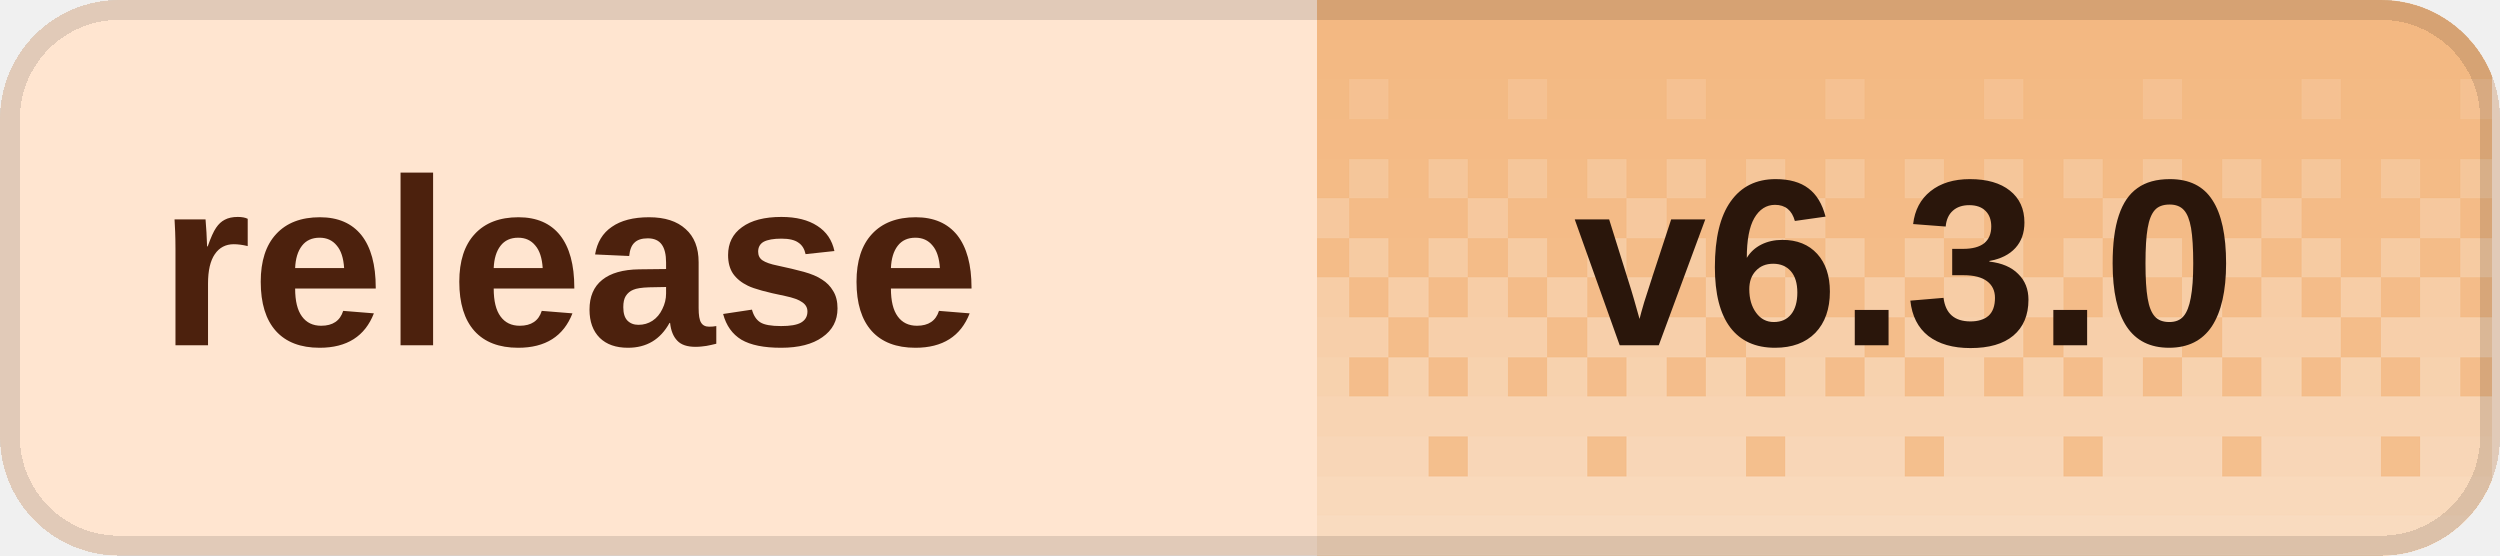
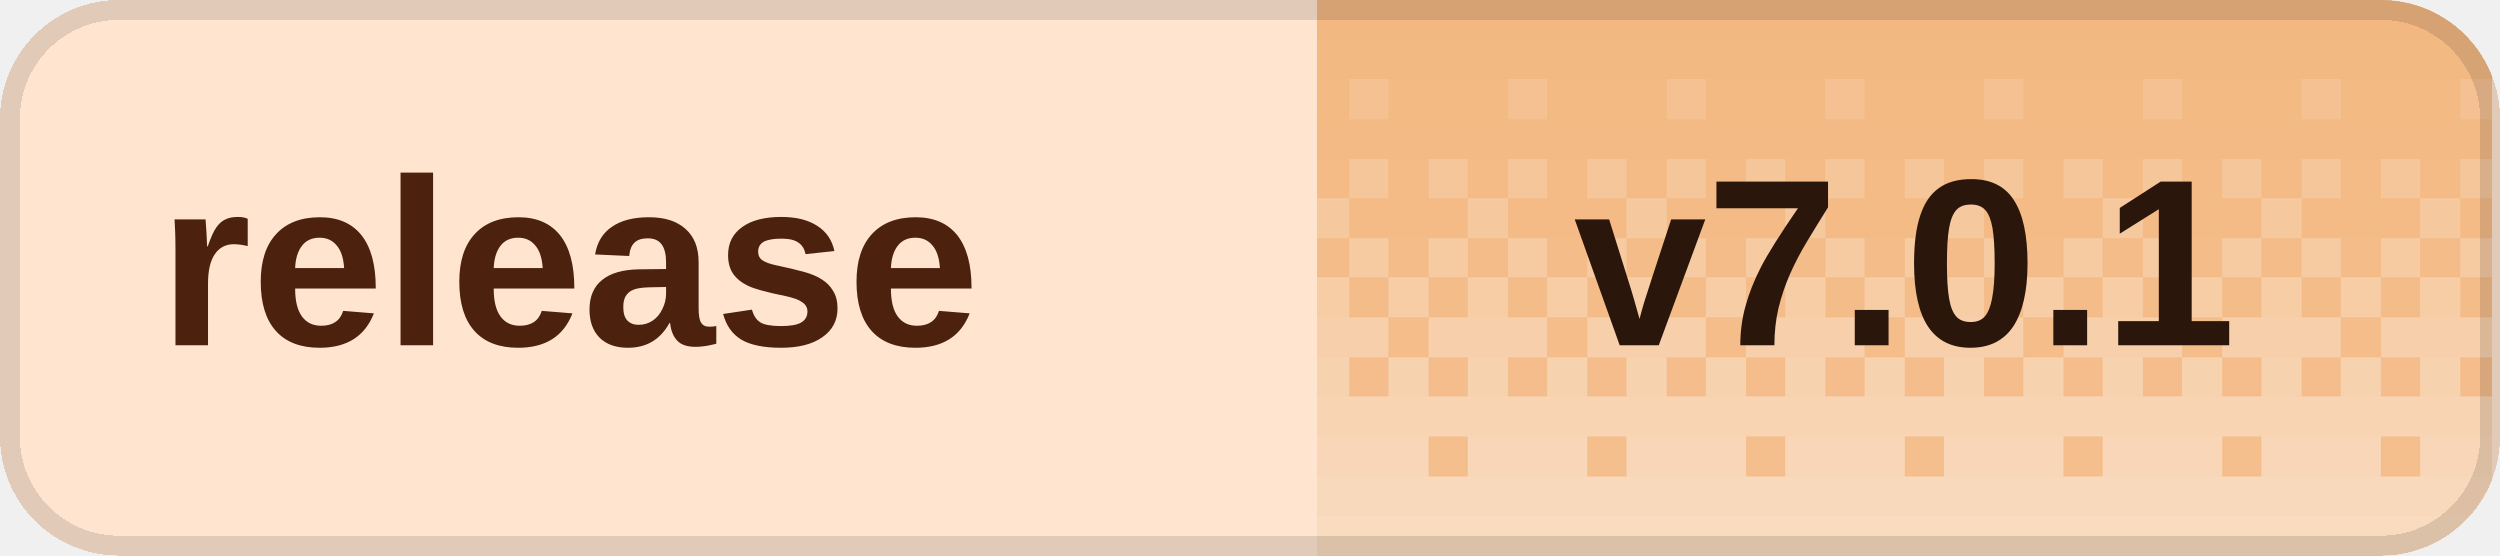
<svg xmlns="http://www.w3.org/2000/svg" width="126" height="28" viewBox="0 0 126 28" role="img" aria-labelledby="title desc" shape-rendering="crispEdges">
  <defs>
    <clipPath id="badge-clip">
      <rect width="126" height="28" rx="6" />
    </clipPath>
    <pattern id="dither" width="8" height="28" patternUnits="userSpaceOnUse">
      <rect x="0" y="0" width="2" height="2" fill="#fff" fill-opacity="0.020" />
      <rect x="2" y="0" width="2" height="2" fill="#fff" fill-opacity="0.020" />
      <rect x="4" y="0" width="2" height="2" fill="#fff" fill-opacity="0.020" />
      <rect x="6" y="0" width="2" height="2" fill="#fff" fill-opacity="0.020" />
      <rect x="0" y="2" width="2" height="2" fill="#fff" fill-opacity="0.028" />
      <rect x="2" y="2" width="2" height="2" fill="#fff" fill-opacity="0.028" />
      <rect x="4" y="2" width="2" height="2" fill="#fff" fill-opacity="0.028" />
      <rect x="6" y="2" width="2" height="2" fill="#fff" fill-opacity="0.028" />
      <rect x="0" y="4" width="2" height="2" fill="#fff" fill-opacity="0.036" />
      <rect x="2" y="4" width="2" height="2" fill="#fff" fill-opacity="0.036" />
      <rect x="4" y="4" width="2" height="2" fill="#fff" fill-opacity="0.145" />
      <rect x="6" y="4" width="2" height="2" fill="#fff" fill-opacity="0.036" />
      <rect x="0" y="6" width="2" height="2" fill="#fff" fill-opacity="0.044" />
      <rect x="2" y="6" width="2" height="2" fill="#fff" fill-opacity="0.044" />
      <rect x="4" y="6" width="2" height="2" fill="#fff" fill-opacity="0.044" />
      <rect x="6" y="6" width="2" height="2" fill="#fff" fill-opacity="0.044" />
      <rect x="0" y="8" width="2" height="2" fill="#fff" fill-opacity="0.209" />
      <rect x="2" y="8" width="2" height="2" fill="#fff" fill-opacity="0.052" />
      <rect x="4" y="8" width="2" height="2" fill="#fff" fill-opacity="0.209" />
      <rect x="6" y="8" width="2" height="2" fill="#fff" fill-opacity="0.052" />
      <rect x="0" y="10" width="2" height="2" fill="#fff" fill-opacity="0.060" />
      <rect x="2" y="10" width="2" height="2" fill="#fff" fill-opacity="0.242" />
      <rect x="4" y="10" width="2" height="2" fill="#fff" fill-opacity="0.060" />
      <rect x="6" y="10" width="2" height="2" fill="#fff" fill-opacity="0.060" />
      <rect x="0" y="12" width="2" height="2" fill="#fff" fill-opacity="0.274" />
      <rect x="2" y="12" width="2" height="2" fill="#fff" fill-opacity="0.068" />
      <rect x="4" y="12" width="2" height="2" fill="#fff" fill-opacity="0.274" />
      <rect x="6" y="12" width="2" height="2" fill="#fff" fill-opacity="0.068" />
      <rect x="0" y="14" width="2" height="2" fill="#fff" fill-opacity="0.077" />
      <rect x="2" y="14" width="2" height="2" fill="#fff" fill-opacity="0.306" />
      <rect x="4" y="14" width="2" height="2" fill="#fff" fill-opacity="0.077" />
      <rect x="6" y="14" width="2" height="2" fill="#fff" fill-opacity="0.306" />
      <rect x="0" y="16" width="2" height="2" fill="#fff" fill-opacity="0.338" />
      <rect x="2" y="16" width="2" height="2" fill="#fff" fill-opacity="0.338" />
      <rect x="4" y="16" width="2" height="2" fill="#fff" fill-opacity="0.338" />
      <rect x="6" y="16" width="2" height="2" fill="#fff" fill-opacity="0.085" />
      <rect x="0" y="18" width="2" height="2" fill="#fff" fill-opacity="0.093" />
      <rect x="2" y="18" width="2" height="2" fill="#fff" fill-opacity="0.371" />
      <rect x="4" y="18" width="2" height="2" fill="#fff" fill-opacity="0.093" />
      <rect x="6" y="18" width="2" height="2" fill="#fff" fill-opacity="0.371" />
      <rect x="0" y="20" width="2" height="2" fill="#fff" fill-opacity="0.403" />
      <rect x="2" y="20" width="2" height="2" fill="#fff" fill-opacity="0.403" />
      <rect x="4" y="20" width="2" height="2" fill="#fff" fill-opacity="0.403" />
      <rect x="6" y="20" width="2" height="2" fill="#fff" fill-opacity="0.403" />
      <rect x="0" y="22" width="2" height="2" fill="#fff" fill-opacity="0.109" />
      <rect x="2" y="22" width="2" height="2" fill="#fff" fill-opacity="0.435" />
      <rect x="4" y="22" width="2" height="2" fill="#fff" fill-opacity="0.435" />
      <rect x="6" y="22" width="2" height="2" fill="#fff" fill-opacity="0.435" />
      <rect x="0" y="24" width="2" height="2" fill="#fff" fill-opacity="0.468" />
      <rect x="2" y="24" width="2" height="2" fill="#fff" fill-opacity="0.468" />
      <rect x="4" y="24" width="2" height="2" fill="#fff" fill-opacity="0.468" />
      <rect x="6" y="24" width="2" height="2" fill="#fff" fill-opacity="0.468" />
      <rect x="0" y="26" width="2" height="2" fill="#fff" fill-opacity="0.500" />
      <rect x="2" y="26" width="2" height="2" fill="#fff" fill-opacity="0.500" />
      <rect x="4" y="26" width="2" height="2" fill="#fff" fill-opacity="0.500" />
      <rect x="6" y="26" width="2" height="2" fill="#fff" fill-opacity="0.500" />
    </pattern>
  </defs>
  <g clip-path="url(#badge-clip)">
    <rect width="126" height="28" fill="#ffe5d0" />
    <rect x="66.4" width="59.2" height="28" fill="#f3b77f" />
    <rect x="66.4" width="59.2" height="28" fill="url(#dither)" />
  </g>
  <rect x="0.5" y="0.5" width="125" height="27" rx="5.5" fill="none" stroke="#000" stroke-opacity="0.12" />
  <g fill="#4c210d" font-family="Geist,Arial,sans-serif" font-size="12" font-weight="600" dominant-baseline="middle">
    <text x="8" y="14">release</text>
  </g>
-   <text x="96" y="14" fill="#2a160b" font-family="Geist,Arial,sans-serif" font-size="12" font-weight="700" text-anchor="middle" dominant-baseline="middle">v6.3.0</text>
+   <text x="96" y="14" fill="#2a160b" font-family="Geist,Arial,sans-serif" font-size="12" font-weight="700" text-anchor="middle" dominant-baseline="middle">v7.0.1</text>
</svg>
